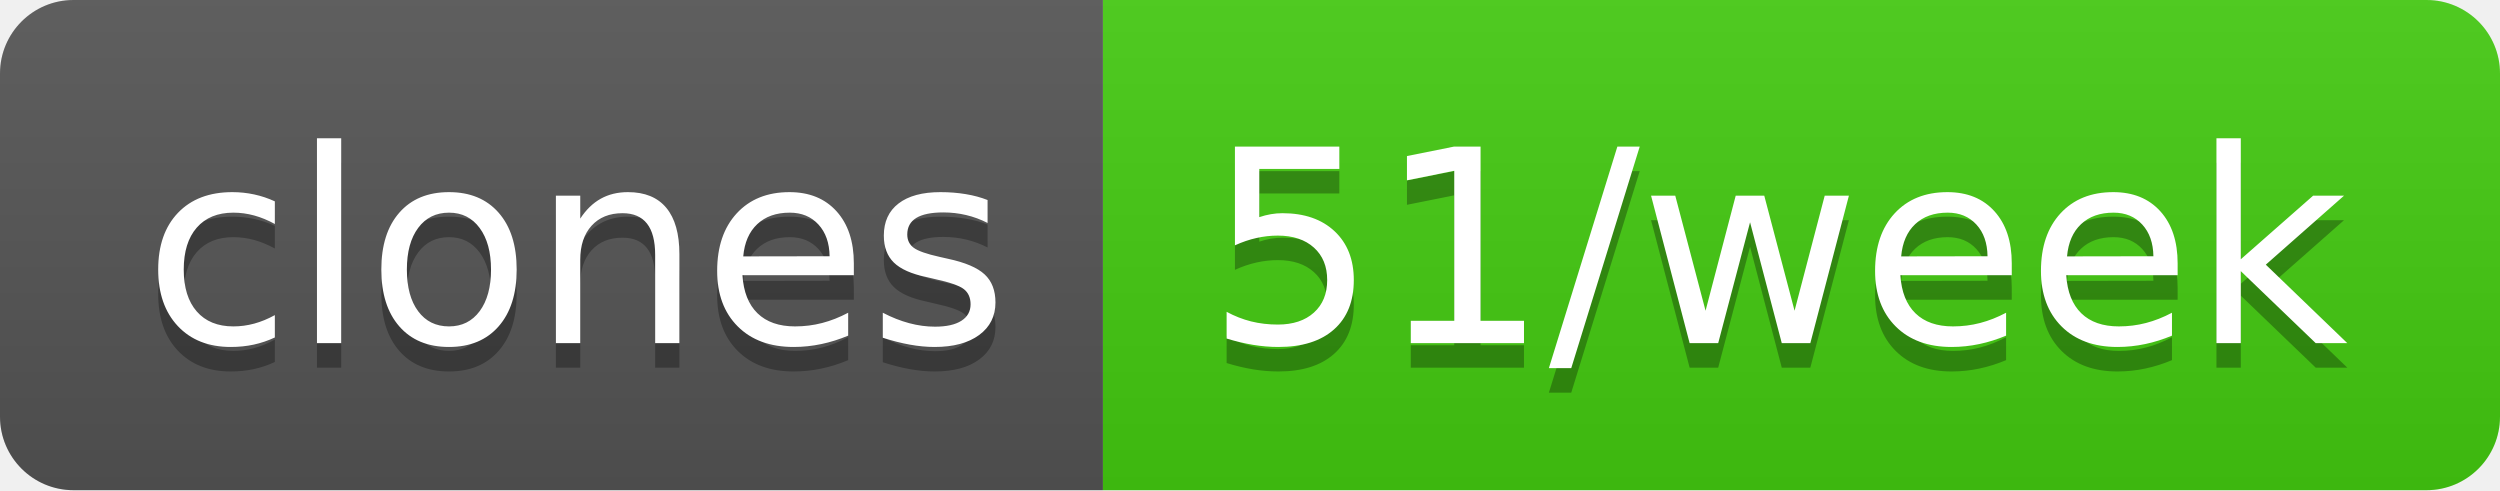
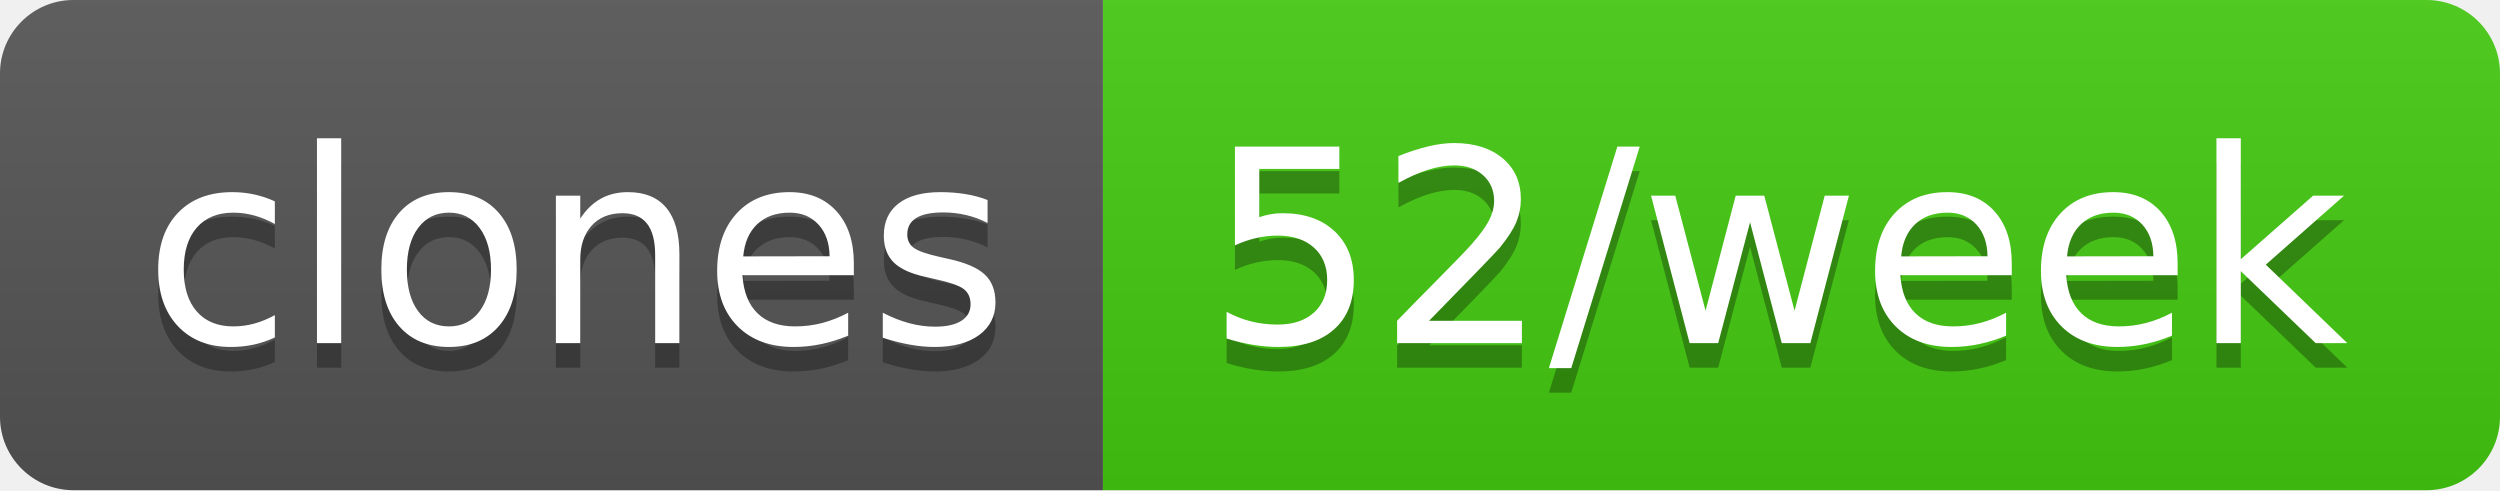
- <svg xmlns="http://www.w3.org/2000/svg" width="102" height="20" role="img" aria-label="clones: 51/week">
+ <svg xmlns="http://www.w3.org/2000/svg" width="102" height="20" role="img" aria-label="clones: 52/week">
  <linearGradient id="s" x2="0" y2="100%">
    <stop offset="0" stop-color="#bbb" stop-opacity=".1" />
    <stop offset="1" stop-opacity=".1" />
  </linearGradient>
  <clipPath id="r">
    <rect width="102" height="20" rx="3" fill="#fff" />
  </clipPath>
  <g clip-path="url(#r)">
    <rect width="45" height="20" fill="#555" />
    <rect x="45" width="57" height="20" fill="#4c1" />
    <rect width="102" height="20" fill="url(#s)" />
  </g>
  <g fill="#fff" text-anchor="middle" font-family="Verdana,Geneva,DejaVu Sans,sans-serif" text-rendering="geometricPrecision" font-size="110">
    <text aria-hidden="true" x="235" y="150" fill="#010101" fill-opacity=".3" transform="scale(.1)" textLength="350">clones</text>
    <text x="235" y="140" transform="scale(.1)" fill="#fff" textLength="350">clones</text>
-     <text aria-hidden="true" x="725" y="150" fill="#010101" fill-opacity=".3" transform="scale(.1)" textLength="470">51/week</text>
-     <text x="725" y="140" transform="scale(.1)" fill="#fff" textLength="470">51/week</text>
+     <text aria-hidden="true" x="725" y="150" fill="#010101" fill-opacity=".3" transform="scale(.1)" textLength="470">52/week</text>
+     <text x="725" y="140" transform="scale(.1)" fill="#fff" textLength="470">52/week</text>
  </g>
</svg>
